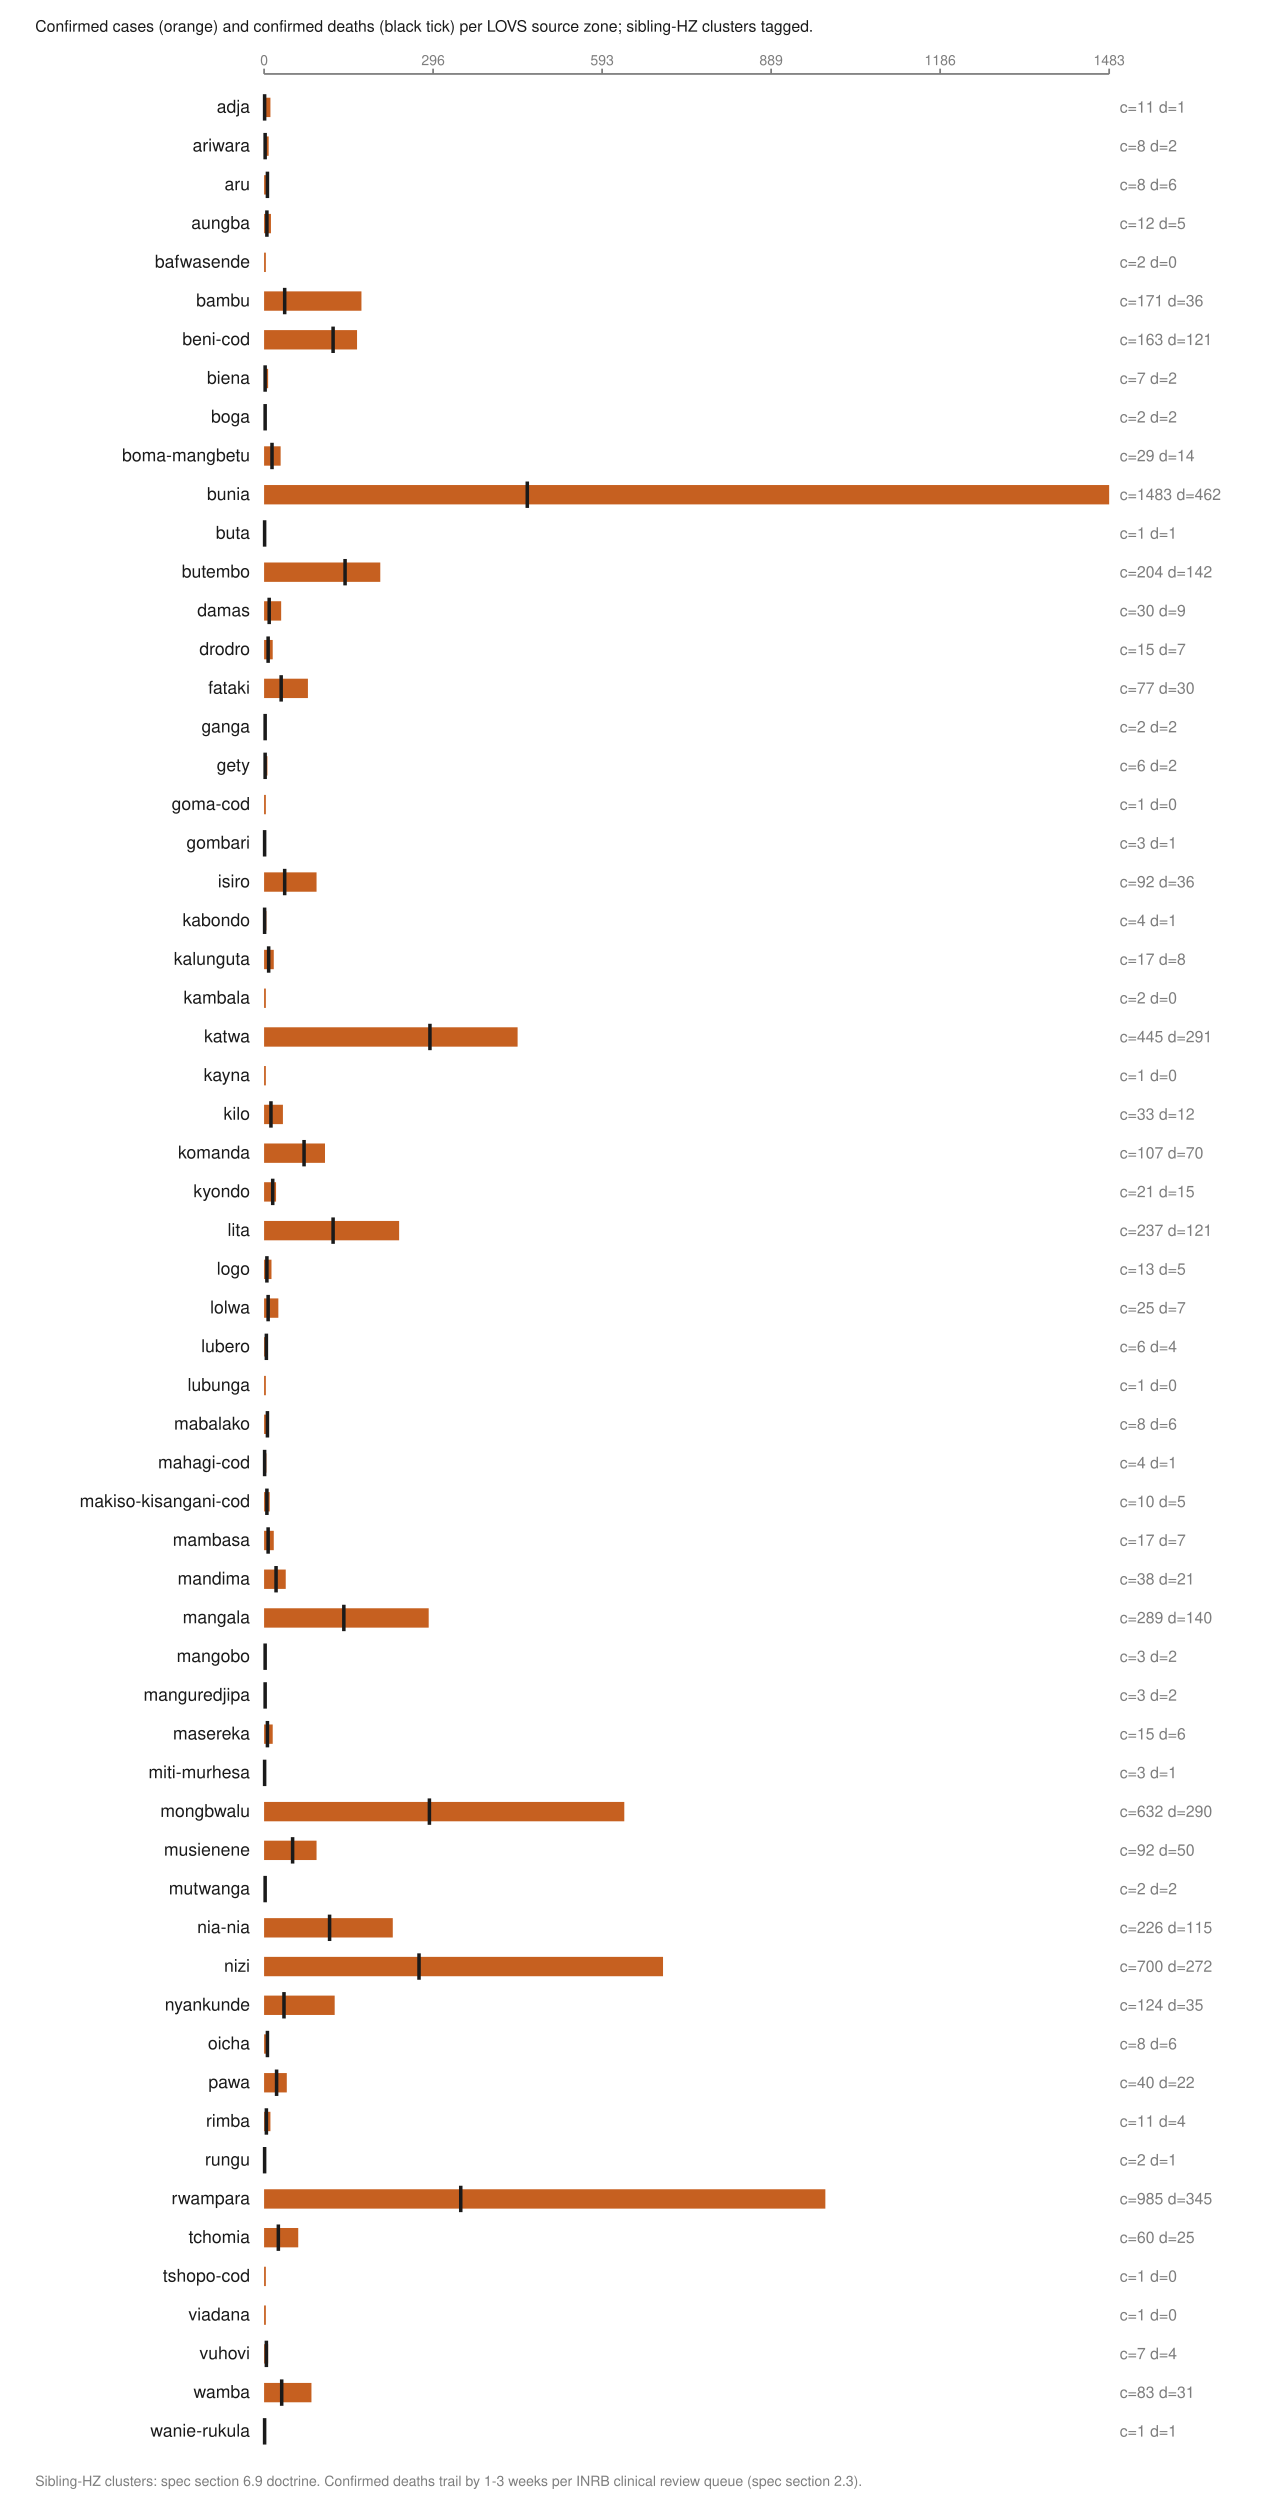
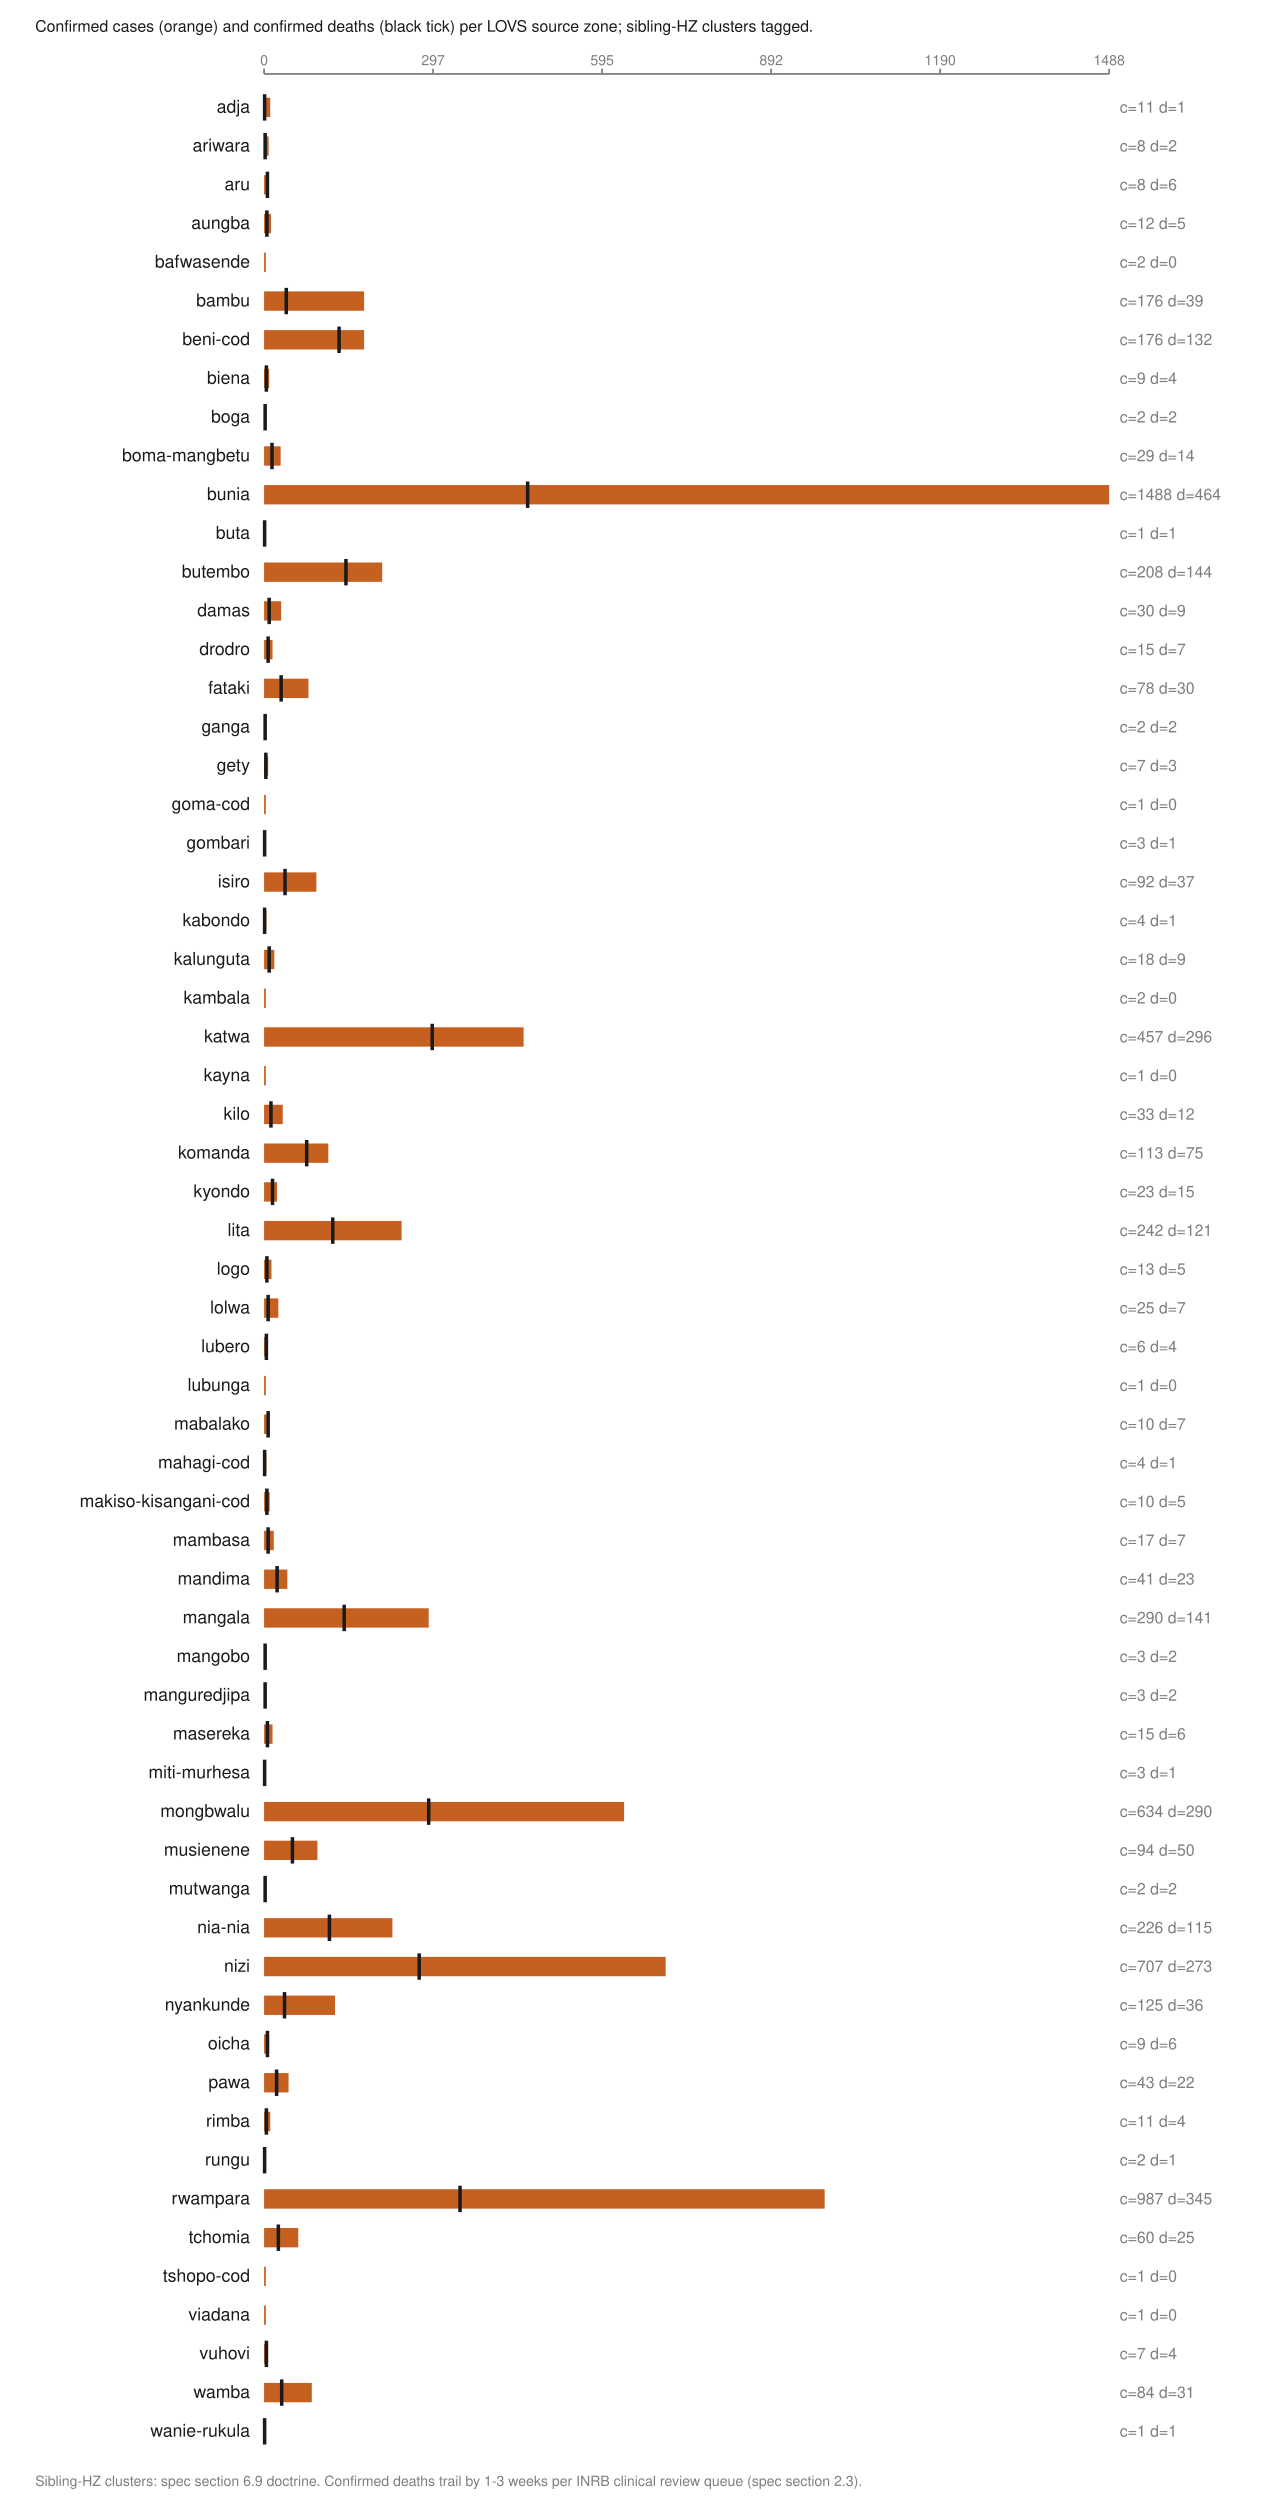
<svg xmlns="http://www.w3.org/2000/svg" viewBox="0 0 720 1420" width="720" height="1420" role="img" aria-labelledby="t">
  <text x="20.0" y="18.0" font-family="Helvetica,Arial,sans-serif" font-size="9" fill="#1a1a1a" font-weight="normal" text-anchor="start">Confirmed cases (orange) and confirmed deaths (black tick) per LOVS source zone; sibling-HZ clusters tagged.</text>
  <line x1="150.0" y1="42.0" x2="630.0" y2="42.0" stroke="#7d7d7d" stroke-width="1" />
  <line x1="150.0" y1="39.0" x2="150.0" y2="42.0" stroke="#7d7d7d" stroke-width="1" />
  <text x="150.0" y="37.0" font-family="Helvetica,Arial,sans-serif" font-size="8" fill="#7d7d7d" font-weight="normal" text-anchor="middle">0</text>
  <line x1="246.0" y1="39.0" x2="246.0" y2="42.0" stroke="#7d7d7d" stroke-width="1" />
-   <text x="246.0" y="37.0" font-family="Helvetica,Arial,sans-serif" font-size="8" fill="#7d7d7d" font-weight="normal" text-anchor="middle">296</text>
+   <text x="246.0" y="37.0" font-family="Helvetica,Arial,sans-serif" font-size="8" fill="#7d7d7d" font-weight="normal" text-anchor="middle">297</text>
  <line x1="342.0" y1="39.0" x2="342.0" y2="42.0" stroke="#7d7d7d" stroke-width="1" />
-   <text x="342.0" y="37.0" font-family="Helvetica,Arial,sans-serif" font-size="8" fill="#7d7d7d" font-weight="normal" text-anchor="middle">593</text>
+   <text x="342.0" y="37.0" font-family="Helvetica,Arial,sans-serif" font-size="8" fill="#7d7d7d" font-weight="normal" text-anchor="middle">595</text>
  <line x1="438.0" y1="39.0" x2="438.0" y2="42.0" stroke="#7d7d7d" stroke-width="1" />
-   <text x="438.0" y="37.0" font-family="Helvetica,Arial,sans-serif" font-size="8" fill="#7d7d7d" font-weight="normal" text-anchor="middle">889</text>
+   <text x="438.0" y="37.0" font-family="Helvetica,Arial,sans-serif" font-size="8" fill="#7d7d7d" font-weight="normal" text-anchor="middle">892</text>
  <line x1="534.0" y1="39.0" x2="534.0" y2="42.0" stroke="#7d7d7d" stroke-width="1" />
-   <text x="534.0" y="37.0" font-family="Helvetica,Arial,sans-serif" font-size="8" fill="#7d7d7d" font-weight="normal" text-anchor="middle">1186</text>
+   <text x="534.0" y="37.0" font-family="Helvetica,Arial,sans-serif" font-size="8" fill="#7d7d7d" font-weight="normal" text-anchor="middle">1190</text>
  <line x1="630.0" y1="39.0" x2="630.0" y2="42.0" stroke="#7d7d7d" stroke-width="1" />
-   <text x="630.0" y="37.0" font-family="Helvetica,Arial,sans-serif" font-size="8" fill="#7d7d7d" font-weight="normal" text-anchor="middle">1483</text>
+   <text x="630.0" y="37.0" font-family="Helvetica,Arial,sans-serif" font-size="8" fill="#7d7d7d" font-weight="normal" text-anchor="middle">1488</text>
  <text x="142.0" y="64.0" font-family="Helvetica,Arial,sans-serif" font-size="10" fill="#1a1a1a" font-weight="normal" text-anchor="end">adja</text>
-   <rect x="150.0" y="55.5" width="3.6" height="11.0" fill="#c66020" />
+   <rect x="150.0" y="55.5" width="3.5" height="11.0" fill="#c66020" />
  <line x1="150.3" y1="53.5" x2="150.3" y2="68.5" stroke="#1a1a1a" stroke-width="2" />
  <text x="636.0" y="64.0" font-family="Helvetica,Arial,sans-serif" font-size="9" fill="#7d7d7d" font-weight="normal" text-anchor="start">c=11 d=1</text>
  <text x="142.0" y="86.0" font-family="Helvetica,Arial,sans-serif" font-size="10" fill="#1a1a1a" font-weight="normal" text-anchor="end">ariwara</text>
  <rect x="150.0" y="77.5" width="2.6" height="11.0" fill="#c66020" />
  <line x1="150.6" y1="75.5" x2="150.6" y2="90.5" stroke="#1a1a1a" stroke-width="2" />
  <text x="636.0" y="86.0" font-family="Helvetica,Arial,sans-serif" font-size="9" fill="#7d7d7d" font-weight="normal" text-anchor="start">c=8 d=2</text>
  <text x="142.0" y="108.0" font-family="Helvetica,Arial,sans-serif" font-size="10" fill="#1a1a1a" font-weight="normal" text-anchor="end">aru</text>
  <rect x="150.0" y="99.5" width="2.6" height="11.0" fill="#c66020" />
  <line x1="151.9" y1="97.5" x2="151.9" y2="112.5" stroke="#1a1a1a" stroke-width="2" />
  <text x="636.0" y="108.0" font-family="Helvetica,Arial,sans-serif" font-size="9" fill="#7d7d7d" font-weight="normal" text-anchor="start">c=8 d=6</text>
  <text x="142.0" y="130.0" font-family="Helvetica,Arial,sans-serif" font-size="10" fill="#1a1a1a" font-weight="normal" text-anchor="end">aungba</text>
  <rect x="150.0" y="121.5" width="3.9" height="11.0" fill="#c66020" />
  <line x1="151.6" y1="119.5" x2="151.6" y2="134.5" stroke="#1a1a1a" stroke-width="2" />
  <text x="636.0" y="130.0" font-family="Helvetica,Arial,sans-serif" font-size="9" fill="#7d7d7d" font-weight="normal" text-anchor="start">c=12 d=5</text>
  <text x="142.0" y="152.0" font-family="Helvetica,Arial,sans-serif" font-size="10" fill="#1a1a1a" font-weight="normal" text-anchor="end">bafwasende</text>
  <rect x="150.0" y="143.5" width="1.0" height="11.0" fill="#c66020" />
  <text x="636.0" y="152.0" font-family="Helvetica,Arial,sans-serif" font-size="9" fill="#7d7d7d" font-weight="normal" text-anchor="start">c=2 d=0</text>
  <text x="142.0" y="174.0" font-family="Helvetica,Arial,sans-serif" font-size="10" fill="#1a1a1a" font-weight="normal" text-anchor="end">bambu</text>
-   <rect x="150.0" y="165.5" width="55.3" height="11.0" fill="#c66020" />
-   <line x1="161.7" y1="163.5" x2="161.7" y2="178.5" stroke="#1a1a1a" stroke-width="2" />
-   <text x="636.0" y="174.0" font-family="Helvetica,Arial,sans-serif" font-size="9" fill="#7d7d7d" font-weight="normal" text-anchor="start">c=171 d=36</text>
+   <rect x="150.0" y="165.5" width="56.8" height="11.0" fill="#c66020" />
+   <line x1="162.6" y1="163.5" x2="162.6" y2="178.5" stroke="#1a1a1a" stroke-width="2" />
+   <text x="636.0" y="174.0" font-family="Helvetica,Arial,sans-serif" font-size="9" fill="#7d7d7d" font-weight="normal" text-anchor="start">c=176 d=39</text>
  <text x="142.0" y="196.0" font-family="Helvetica,Arial,sans-serif" font-size="10" fill="#1a1a1a" font-weight="normal" text-anchor="end">beni-cod</text>
-   <rect x="150.0" y="187.5" width="52.8" height="11.0" fill="#c66020" />
-   <line x1="189.2" y1="185.5" x2="189.2" y2="200.5" stroke="#1a1a1a" stroke-width="2" />
-   <text x="636.0" y="196.0" font-family="Helvetica,Arial,sans-serif" font-size="9" fill="#7d7d7d" font-weight="normal" text-anchor="start">c=163 d=121</text>
+   <rect x="150.0" y="187.5" width="56.8" height="11.0" fill="#c66020" />
+   <line x1="192.6" y1="185.5" x2="192.6" y2="200.5" stroke="#1a1a1a" stroke-width="2" />
+   <text x="636.0" y="196.0" font-family="Helvetica,Arial,sans-serif" font-size="9" fill="#7d7d7d" font-weight="normal" text-anchor="start">c=176 d=132</text>
  <text x="142.0" y="218.0" font-family="Helvetica,Arial,sans-serif" font-size="10" fill="#1a1a1a" font-weight="normal" text-anchor="end">biena</text>
-   <rect x="150.0" y="209.5" width="2.3" height="11.0" fill="#c66020" />
-   <line x1="150.6" y1="207.5" x2="150.6" y2="222.5" stroke="#1a1a1a" stroke-width="2" />
-   <text x="636.0" y="218.0" font-family="Helvetica,Arial,sans-serif" font-size="9" fill="#7d7d7d" font-weight="normal" text-anchor="start">c=7 d=2</text>
+   <rect x="150.0" y="209.5" width="2.9" height="11.0" fill="#c66020" />
+   <line x1="151.3" y1="207.5" x2="151.3" y2="222.5" stroke="#1a1a1a" stroke-width="2" />
+   <text x="636.0" y="218.0" font-family="Helvetica,Arial,sans-serif" font-size="9" fill="#7d7d7d" font-weight="normal" text-anchor="start">c=9 d=4</text>
  <text x="142.0" y="240.0" font-family="Helvetica,Arial,sans-serif" font-size="10" fill="#1a1a1a" font-weight="normal" text-anchor="end">boga</text>
  <rect x="150.0" y="231.5" width="1.0" height="11.0" fill="#c66020" />
  <line x1="150.6" y1="229.5" x2="150.6" y2="244.5" stroke="#1a1a1a" stroke-width="2" />
  <text x="636.0" y="240.0" font-family="Helvetica,Arial,sans-serif" font-size="9" fill="#7d7d7d" font-weight="normal" text-anchor="start">c=2 d=2</text>
  <text x="142.0" y="262.0" font-family="Helvetica,Arial,sans-serif" font-size="10" fill="#1a1a1a" font-weight="normal" text-anchor="end">boma-mangbetu</text>
  <rect x="150.0" y="253.5" width="9.4" height="11.0" fill="#c66020" />
  <line x1="154.5" y1="251.5" x2="154.5" y2="266.5" stroke="#1a1a1a" stroke-width="2" />
  <text x="636.0" y="262.0" font-family="Helvetica,Arial,sans-serif" font-size="9" fill="#7d7d7d" font-weight="normal" text-anchor="start">c=29 d=14</text>
  <text x="142.0" y="284.0" font-family="Helvetica,Arial,sans-serif" font-size="10" fill="#1a1a1a" font-weight="normal" text-anchor="end">bunia</text>
  <rect x="150.0" y="275.5" width="480.0" height="11.0" fill="#c66020" />
-   <line x1="299.5" y1="273.5" x2="299.5" y2="288.5" stroke="#1a1a1a" stroke-width="2" />
-   <text x="636.0" y="284.0" font-family="Helvetica,Arial,sans-serif" font-size="9" fill="#7d7d7d" font-weight="normal" text-anchor="start">c=1483 d=462</text>
+   <line x1="299.7" y1="273.5" x2="299.7" y2="288.5" stroke="#1a1a1a" stroke-width="2" />
+   <text x="636.0" y="284.0" font-family="Helvetica,Arial,sans-serif" font-size="9" fill="#7d7d7d" font-weight="normal" text-anchor="start">c=1488 d=464</text>
  <text x="142.0" y="306.0" font-family="Helvetica,Arial,sans-serif" font-size="10" fill="#1a1a1a" font-weight="normal" text-anchor="end">buta</text>
  <rect x="150.0" y="297.5" width="1.0" height="11.0" fill="#c66020" />
  <line x1="150.3" y1="295.5" x2="150.3" y2="310.5" stroke="#1a1a1a" stroke-width="2" />
  <text x="636.0" y="306.0" font-family="Helvetica,Arial,sans-serif" font-size="9" fill="#7d7d7d" font-weight="normal" text-anchor="start">c=1 d=1</text>
  <text x="142.0" y="328.0" font-family="Helvetica,Arial,sans-serif" font-size="10" fill="#1a1a1a" font-weight="normal" text-anchor="end">butembo</text>
-   <rect x="150.0" y="319.5" width="66.0" height="11.0" fill="#c66020" />
-   <line x1="196.0" y1="317.5" x2="196.0" y2="332.5" stroke="#1a1a1a" stroke-width="2" />
-   <text x="636.0" y="328.0" font-family="Helvetica,Arial,sans-serif" font-size="9" fill="#7d7d7d" font-weight="normal" text-anchor="start">c=204 d=142</text>
+   <rect x="150.0" y="319.5" width="67.1" height="11.0" fill="#c66020" />
+   <line x1="196.5" y1="317.5" x2="196.5" y2="332.5" stroke="#1a1a1a" stroke-width="2" />
+   <text x="636.0" y="328.0" font-family="Helvetica,Arial,sans-serif" font-size="9" fill="#7d7d7d" font-weight="normal" text-anchor="start">c=208 d=144</text>
  <text x="142.0" y="350.0" font-family="Helvetica,Arial,sans-serif" font-size="10" fill="#1a1a1a" font-weight="normal" text-anchor="end">damas</text>
  <rect x="150.0" y="341.5" width="9.7" height="11.0" fill="#c66020" />
  <line x1="152.9" y1="339.5" x2="152.9" y2="354.5" stroke="#1a1a1a" stroke-width="2" />
  <text x="636.0" y="350.0" font-family="Helvetica,Arial,sans-serif" font-size="9" fill="#7d7d7d" font-weight="normal" text-anchor="start">c=30 d=9</text>
  <text x="142.0" y="372.0" font-family="Helvetica,Arial,sans-serif" font-size="10" fill="#1a1a1a" font-weight="normal" text-anchor="end">drodro</text>
-   <rect x="150.0" y="363.5" width="4.9" height="11.0" fill="#c66020" />
+   <rect x="150.0" y="363.5" width="4.8" height="11.0" fill="#c66020" />
  <line x1="152.3" y1="361.5" x2="152.3" y2="376.5" stroke="#1a1a1a" stroke-width="2" />
  <text x="636.0" y="372.0" font-family="Helvetica,Arial,sans-serif" font-size="9" fill="#7d7d7d" font-weight="normal" text-anchor="start">c=15 d=7</text>
  <text x="142.0" y="394.0" font-family="Helvetica,Arial,sans-serif" font-size="10" fill="#1a1a1a" font-weight="normal" text-anchor="end">fataki</text>
-   <rect x="150.0" y="385.5" width="24.9" height="11.0" fill="#c66020" />
+   <rect x="150.0" y="385.5" width="25.2" height="11.0" fill="#c66020" />
  <line x1="159.7" y1="383.5" x2="159.7" y2="398.5" stroke="#1a1a1a" stroke-width="2" />
-   <text x="636.0" y="394.0" font-family="Helvetica,Arial,sans-serif" font-size="9" fill="#7d7d7d" font-weight="normal" text-anchor="start">c=77 d=30</text>
+   <text x="636.0" y="394.0" font-family="Helvetica,Arial,sans-serif" font-size="9" fill="#7d7d7d" font-weight="normal" text-anchor="start">c=78 d=30</text>
  <text x="142.0" y="416.0" font-family="Helvetica,Arial,sans-serif" font-size="10" fill="#1a1a1a" font-weight="normal" text-anchor="end">ganga</text>
  <rect x="150.0" y="407.5" width="1.0" height="11.0" fill="#c66020" />
  <line x1="150.6" y1="405.5" x2="150.6" y2="420.5" stroke="#1a1a1a" stroke-width="2" />
  <text x="636.0" y="416.0" font-family="Helvetica,Arial,sans-serif" font-size="9" fill="#7d7d7d" font-weight="normal" text-anchor="start">c=2 d=2</text>
  <text x="142.0" y="438.0" font-family="Helvetica,Arial,sans-serif" font-size="10" fill="#1a1a1a" font-weight="normal" text-anchor="end">gety</text>
-   <rect x="150.0" y="429.5" width="1.9" height="11.0" fill="#c66020" />
-   <line x1="150.6" y1="427.5" x2="150.6" y2="442.5" stroke="#1a1a1a" stroke-width="2" />
-   <text x="636.0" y="438.0" font-family="Helvetica,Arial,sans-serif" font-size="9" fill="#7d7d7d" font-weight="normal" text-anchor="start">c=6 d=2</text>
+   <rect x="150.0" y="429.5" width="2.3" height="11.0" fill="#c66020" />
+   <line x1="151.0" y1="427.5" x2="151.0" y2="442.5" stroke="#1a1a1a" stroke-width="2" />
+   <text x="636.0" y="438.0" font-family="Helvetica,Arial,sans-serif" font-size="9" fill="#7d7d7d" font-weight="normal" text-anchor="start">c=7 d=3</text>
  <text x="142.0" y="460.0" font-family="Helvetica,Arial,sans-serif" font-size="10" fill="#1a1a1a" font-weight="normal" text-anchor="end">goma-cod</text>
  <rect x="150.0" y="451.5" width="1.0" height="11.0" fill="#c66020" />
  <text x="636.0" y="460.0" font-family="Helvetica,Arial,sans-serif" font-size="9" fill="#7d7d7d" font-weight="normal" text-anchor="start">c=1 d=0</text>
  <text x="142.0" y="482.0" font-family="Helvetica,Arial,sans-serif" font-size="10" fill="#1a1a1a" font-weight="normal" text-anchor="end">gombari</text>
  <rect x="150.0" y="473.5" width="1.0" height="11.0" fill="#c66020" />
  <line x1="150.3" y1="471.5" x2="150.3" y2="486.5" stroke="#1a1a1a" stroke-width="2" />
  <text x="636.0" y="482.0" font-family="Helvetica,Arial,sans-serif" font-size="9" fill="#7d7d7d" font-weight="normal" text-anchor="start">c=3 d=1</text>
  <text x="142.0" y="504.0" font-family="Helvetica,Arial,sans-serif" font-size="10" fill="#1a1a1a" font-weight="normal" text-anchor="end">isiro</text>
-   <rect x="150.0" y="495.5" width="29.8" height="11.0" fill="#c66020" />
-   <line x1="161.7" y1="493.5" x2="161.7" y2="508.5" stroke="#1a1a1a" stroke-width="2" />
-   <text x="636.0" y="504.0" font-family="Helvetica,Arial,sans-serif" font-size="9" fill="#7d7d7d" font-weight="normal" text-anchor="start">c=92 d=36</text>
+   <rect x="150.0" y="495.5" width="29.7" height="11.0" fill="#c66020" />
+   <line x1="161.9" y1="493.5" x2="161.9" y2="508.5" stroke="#1a1a1a" stroke-width="2" />
+   <text x="636.0" y="504.0" font-family="Helvetica,Arial,sans-serif" font-size="9" fill="#7d7d7d" font-weight="normal" text-anchor="start">c=92 d=37</text>
  <text x="142.0" y="526.0" font-family="Helvetica,Arial,sans-serif" font-size="10" fill="#1a1a1a" font-weight="normal" text-anchor="end">kabondo</text>
  <rect x="150.0" y="517.5" width="1.3" height="11.0" fill="#c66020" />
  <line x1="150.3" y1="515.5" x2="150.3" y2="530.5" stroke="#1a1a1a" stroke-width="2" />
  <text x="636.0" y="526.0" font-family="Helvetica,Arial,sans-serif" font-size="9" fill="#7d7d7d" font-weight="normal" text-anchor="start">c=4 d=1</text>
  <text x="142.0" y="548.0" font-family="Helvetica,Arial,sans-serif" font-size="10" fill="#1a1a1a" font-weight="normal" text-anchor="end">kalunguta</text>
-   <rect x="150.0" y="539.5" width="5.5" height="11.0" fill="#c66020" />
-   <line x1="152.6" y1="537.5" x2="152.6" y2="552.5" stroke="#1a1a1a" stroke-width="2" />
-   <text x="636.0" y="548.0" font-family="Helvetica,Arial,sans-serif" font-size="9" fill="#7d7d7d" font-weight="normal" text-anchor="start">c=17 d=8</text>
+   <rect x="150.0" y="539.5" width="5.8" height="11.0" fill="#c66020" />
+   <line x1="152.9" y1="537.5" x2="152.9" y2="552.5" stroke="#1a1a1a" stroke-width="2" />
+   <text x="636.0" y="548.0" font-family="Helvetica,Arial,sans-serif" font-size="9" fill="#7d7d7d" font-weight="normal" text-anchor="start">c=18 d=9</text>
  <text x="142.0" y="570.0" font-family="Helvetica,Arial,sans-serif" font-size="10" fill="#1a1a1a" font-weight="normal" text-anchor="end">kambala</text>
  <rect x="150.0" y="561.5" width="1.0" height="11.0" fill="#c66020" />
  <text x="636.0" y="570.0" font-family="Helvetica,Arial,sans-serif" font-size="9" fill="#7d7d7d" font-weight="normal" text-anchor="start">c=2 d=0</text>
  <text x="142.0" y="592.0" font-family="Helvetica,Arial,sans-serif" font-size="10" fill="#1a1a1a" font-weight="normal" text-anchor="end">katwa</text>
-   <rect x="150.0" y="583.5" width="144.0" height="11.0" fill="#c66020" />
-   <line x1="244.2" y1="581.5" x2="244.2" y2="596.5" stroke="#1a1a1a" stroke-width="2" />
-   <text x="636.0" y="592.0" font-family="Helvetica,Arial,sans-serif" font-size="9" fill="#7d7d7d" font-weight="normal" text-anchor="start">c=445 d=291</text>
+   <rect x="150.0" y="583.5" width="147.4" height="11.0" fill="#c66020" />
+   <line x1="245.5" y1="581.5" x2="245.5" y2="596.5" stroke="#1a1a1a" stroke-width="2" />
+   <text x="636.0" y="592.0" font-family="Helvetica,Arial,sans-serif" font-size="9" fill="#7d7d7d" font-weight="normal" text-anchor="start">c=457 d=296</text>
  <text x="142.0" y="614.0" font-family="Helvetica,Arial,sans-serif" font-size="10" fill="#1a1a1a" font-weight="normal" text-anchor="end">kayna</text>
  <rect x="150.0" y="605.5" width="1.0" height="11.0" fill="#c66020" />
  <text x="636.0" y="614.0" font-family="Helvetica,Arial,sans-serif" font-size="9" fill="#7d7d7d" font-weight="normal" text-anchor="start">c=1 d=0</text>
  <text x="142.0" y="636.0" font-family="Helvetica,Arial,sans-serif" font-size="10" fill="#1a1a1a" font-weight="normal" text-anchor="end">kilo</text>
-   <rect x="150.0" y="627.5" width="10.7" height="11.0" fill="#c66020" />
+   <rect x="150.0" y="627.5" width="10.6" height="11.0" fill="#c66020" />
  <line x1="153.9" y1="625.5" x2="153.9" y2="640.5" stroke="#1a1a1a" stroke-width="2" />
  <text x="636.0" y="636.0" font-family="Helvetica,Arial,sans-serif" font-size="9" fill="#7d7d7d" font-weight="normal" text-anchor="start">c=33 d=12</text>
  <text x="142.0" y="658.0" font-family="Helvetica,Arial,sans-serif" font-size="10" fill="#1a1a1a" font-weight="normal" text-anchor="end">komanda</text>
-   <rect x="150.0" y="649.5" width="34.6" height="11.0" fill="#c66020" />
-   <line x1="172.7" y1="647.5" x2="172.7" y2="662.5" stroke="#1a1a1a" stroke-width="2" />
-   <text x="636.0" y="658.0" font-family="Helvetica,Arial,sans-serif" font-size="9" fill="#7d7d7d" font-weight="normal" text-anchor="start">c=107 d=70</text>
+   <rect x="150.0" y="649.5" width="36.5" height="11.0" fill="#c66020" />
+   <line x1="174.2" y1="647.5" x2="174.2" y2="662.5" stroke="#1a1a1a" stroke-width="2" />
+   <text x="636.0" y="658.0" font-family="Helvetica,Arial,sans-serif" font-size="9" fill="#7d7d7d" font-weight="normal" text-anchor="start">c=113 d=75</text>
  <text x="142.0" y="680.0" font-family="Helvetica,Arial,sans-serif" font-size="10" fill="#1a1a1a" font-weight="normal" text-anchor="end">kyondo</text>
-   <rect x="150.0" y="671.5" width="6.8" height="11.0" fill="#c66020" />
-   <line x1="154.9" y1="669.5" x2="154.9" y2="684.5" stroke="#1a1a1a" stroke-width="2" />
-   <text x="636.0" y="680.0" font-family="Helvetica,Arial,sans-serif" font-size="9" fill="#7d7d7d" font-weight="normal" text-anchor="start">c=21 d=15</text>
+   <rect x="150.0" y="671.5" width="7.4" height="11.0" fill="#c66020" />
+   <line x1="154.8" y1="669.5" x2="154.8" y2="684.5" stroke="#1a1a1a" stroke-width="2" />
+   <text x="636.0" y="680.0" font-family="Helvetica,Arial,sans-serif" font-size="9" fill="#7d7d7d" font-weight="normal" text-anchor="start">c=23 d=15</text>
  <text x="142.0" y="702.0" font-family="Helvetica,Arial,sans-serif" font-size="10" fill="#1a1a1a" font-weight="normal" text-anchor="end">lita</text>
-   <rect x="150.0" y="693.5" width="76.7" height="11.0" fill="#c66020" />
-   <line x1="189.2" y1="691.5" x2="189.2" y2="706.5" stroke="#1a1a1a" stroke-width="2" />
-   <text x="636.0" y="702.0" font-family="Helvetica,Arial,sans-serif" font-size="9" fill="#7d7d7d" font-weight="normal" text-anchor="start">c=237 d=121</text>
+   <rect x="150.0" y="693.5" width="78.1" height="11.0" fill="#c66020" />
+   <line x1="189.0" y1="691.5" x2="189.0" y2="706.5" stroke="#1a1a1a" stroke-width="2" />
+   <text x="636.0" y="702.0" font-family="Helvetica,Arial,sans-serif" font-size="9" fill="#7d7d7d" font-weight="normal" text-anchor="start">c=242 d=121</text>
  <text x="142.0" y="724.0" font-family="Helvetica,Arial,sans-serif" font-size="10" fill="#1a1a1a" font-weight="normal" text-anchor="end">logo</text>
  <rect x="150.0" y="715.5" width="4.2" height="11.0" fill="#c66020" />
  <line x1="151.6" y1="713.5" x2="151.6" y2="728.5" stroke="#1a1a1a" stroke-width="2" />
  <text x="636.0" y="724.0" font-family="Helvetica,Arial,sans-serif" font-size="9" fill="#7d7d7d" font-weight="normal" text-anchor="start">c=13 d=5</text>
  <text x="142.0" y="746.0" font-family="Helvetica,Arial,sans-serif" font-size="10" fill="#1a1a1a" font-weight="normal" text-anchor="end">lolwa</text>
  <rect x="150.0" y="737.5" width="8.1" height="11.0" fill="#c66020" />
  <line x1="152.3" y1="735.5" x2="152.3" y2="750.5" stroke="#1a1a1a" stroke-width="2" />
  <text x="636.0" y="746.0" font-family="Helvetica,Arial,sans-serif" font-size="9" fill="#7d7d7d" font-weight="normal" text-anchor="start">c=25 d=7</text>
  <text x="142.0" y="768.0" font-family="Helvetica,Arial,sans-serif" font-size="10" fill="#1a1a1a" font-weight="normal" text-anchor="end">lubero</text>
  <rect x="150.0" y="759.5" width="1.9" height="11.0" fill="#c66020" />
  <line x1="151.3" y1="757.5" x2="151.3" y2="772.5" stroke="#1a1a1a" stroke-width="2" />
  <text x="636.0" y="768.0" font-family="Helvetica,Arial,sans-serif" font-size="9" fill="#7d7d7d" font-weight="normal" text-anchor="start">c=6 d=4</text>
  <text x="142.0" y="790.0" font-family="Helvetica,Arial,sans-serif" font-size="10" fill="#1a1a1a" font-weight="normal" text-anchor="end">lubunga</text>
  <rect x="150.0" y="781.5" width="1.0" height="11.0" fill="#c66020" />
  <text x="636.0" y="790.0" font-family="Helvetica,Arial,sans-serif" font-size="9" fill="#7d7d7d" font-weight="normal" text-anchor="start">c=1 d=0</text>
  <text x="142.0" y="812.0" font-family="Helvetica,Arial,sans-serif" font-size="10" fill="#1a1a1a" font-weight="normal" text-anchor="end">mabalako</text>
-   <rect x="150.0" y="803.5" width="2.6" height="11.0" fill="#c66020" />
-   <line x1="151.9" y1="801.5" x2="151.9" y2="816.5" stroke="#1a1a1a" stroke-width="2" />
-   <text x="636.0" y="812.0" font-family="Helvetica,Arial,sans-serif" font-size="9" fill="#7d7d7d" font-weight="normal" text-anchor="start">c=8 d=6</text>
+   <rect x="150.0" y="803.5" width="3.2" height="11.0" fill="#c66020" />
+   <line x1="152.3" y1="801.5" x2="152.3" y2="816.5" stroke="#1a1a1a" stroke-width="2" />
+   <text x="636.0" y="812.0" font-family="Helvetica,Arial,sans-serif" font-size="9" fill="#7d7d7d" font-weight="normal" text-anchor="start">c=10 d=7</text>
  <text x="142.0" y="834.0" font-family="Helvetica,Arial,sans-serif" font-size="10" fill="#1a1a1a" font-weight="normal" text-anchor="end">mahagi-cod</text>
  <rect x="150.0" y="825.5" width="1.3" height="11.0" fill="#c66020" />
  <line x1="150.3" y1="823.5" x2="150.3" y2="838.5" stroke="#1a1a1a" stroke-width="2" />
  <text x="636.0" y="834.0" font-family="Helvetica,Arial,sans-serif" font-size="9" fill="#7d7d7d" font-weight="normal" text-anchor="start">c=4 d=1</text>
  <text x="142.0" y="856.0" font-family="Helvetica,Arial,sans-serif" font-size="10" fill="#1a1a1a" font-weight="normal" text-anchor="end">makiso-kisangani-cod</text>
  <rect x="150.0" y="847.5" width="3.2" height="11.0" fill="#c66020" />
  <line x1="151.6" y1="845.5" x2="151.6" y2="860.5" stroke="#1a1a1a" stroke-width="2" />
  <text x="636.0" y="856.0" font-family="Helvetica,Arial,sans-serif" font-size="9" fill="#7d7d7d" font-weight="normal" text-anchor="start">c=10 d=5</text>
  <text x="142.0" y="878.0" font-family="Helvetica,Arial,sans-serif" font-size="10" fill="#1a1a1a" font-weight="normal" text-anchor="end">mambasa</text>
  <rect x="150.0" y="869.5" width="5.5" height="11.0" fill="#c66020" />
  <line x1="152.3" y1="867.5" x2="152.3" y2="882.5" stroke="#1a1a1a" stroke-width="2" />
  <text x="636.0" y="878.0" font-family="Helvetica,Arial,sans-serif" font-size="9" fill="#7d7d7d" font-weight="normal" text-anchor="start">c=17 d=7</text>
  <text x="142.0" y="900.0" font-family="Helvetica,Arial,sans-serif" font-size="10" fill="#1a1a1a" font-weight="normal" text-anchor="end">mandima</text>
-   <rect x="150.0" y="891.5" width="12.3" height="11.0" fill="#c66020" />
-   <line x1="156.8" y1="889.5" x2="156.8" y2="904.5" stroke="#1a1a1a" stroke-width="2" />
-   <text x="636.0" y="900.0" font-family="Helvetica,Arial,sans-serif" font-size="9" fill="#7d7d7d" font-weight="normal" text-anchor="start">c=38 d=21</text>
+   <rect x="150.0" y="891.5" width="13.2" height="11.0" fill="#c66020" />
+   <line x1="157.4" y1="889.5" x2="157.4" y2="904.5" stroke="#1a1a1a" stroke-width="2" />
+   <text x="636.0" y="900.0" font-family="Helvetica,Arial,sans-serif" font-size="9" fill="#7d7d7d" font-weight="normal" text-anchor="start">c=41 d=23</text>
  <text x="142.0" y="922.0" font-family="Helvetica,Arial,sans-serif" font-size="10" fill="#1a1a1a" font-weight="normal" text-anchor="end">mangala</text>
  <rect x="150.0" y="913.5" width="93.5" height="11.0" fill="#c66020" />
-   <line x1="195.3" y1="911.5" x2="195.3" y2="926.5" stroke="#1a1a1a" stroke-width="2" />
-   <text x="636.0" y="922.0" font-family="Helvetica,Arial,sans-serif" font-size="9" fill="#7d7d7d" font-weight="normal" text-anchor="start">c=289 d=140</text>
+   <line x1="195.5" y1="911.5" x2="195.5" y2="926.5" stroke="#1a1a1a" stroke-width="2" />
+   <text x="636.0" y="922.0" font-family="Helvetica,Arial,sans-serif" font-size="9" fill="#7d7d7d" font-weight="normal" text-anchor="start">c=290 d=141</text>
  <text x="142.0" y="944.0" font-family="Helvetica,Arial,sans-serif" font-size="10" fill="#1a1a1a" font-weight="normal" text-anchor="end">mangobo</text>
  <rect x="150.0" y="935.5" width="1.0" height="11.0" fill="#c66020" />
  <line x1="150.6" y1="933.5" x2="150.6" y2="948.5" stroke="#1a1a1a" stroke-width="2" />
  <text x="636.0" y="944.0" font-family="Helvetica,Arial,sans-serif" font-size="9" fill="#7d7d7d" font-weight="normal" text-anchor="start">c=3 d=2</text>
  <text x="142.0" y="966.0" font-family="Helvetica,Arial,sans-serif" font-size="10" fill="#1a1a1a" font-weight="normal" text-anchor="end">manguredjipa</text>
  <rect x="150.0" y="957.5" width="1.0" height="11.0" fill="#c66020" />
  <line x1="150.6" y1="955.5" x2="150.6" y2="970.5" stroke="#1a1a1a" stroke-width="2" />
  <text x="636.0" y="966.0" font-family="Helvetica,Arial,sans-serif" font-size="9" fill="#7d7d7d" font-weight="normal" text-anchor="start">c=3 d=2</text>
  <text x="142.0" y="988.0" font-family="Helvetica,Arial,sans-serif" font-size="10" fill="#1a1a1a" font-weight="normal" text-anchor="end">masereka</text>
-   <rect x="150.0" y="979.5" width="4.9" height="11.0" fill="#c66020" />
+   <rect x="150.0" y="979.5" width="4.8" height="11.0" fill="#c66020" />
  <line x1="151.9" y1="977.5" x2="151.9" y2="992.5" stroke="#1a1a1a" stroke-width="2" />
  <text x="636.0" y="988.0" font-family="Helvetica,Arial,sans-serif" font-size="9" fill="#7d7d7d" font-weight="normal" text-anchor="start">c=15 d=6</text>
  <text x="142.0" y="1010.0" font-family="Helvetica,Arial,sans-serif" font-size="10" fill="#1a1a1a" font-weight="normal" text-anchor="end">miti-murhesa</text>
  <rect x="150.0" y="1001.5" width="1.0" height="11.0" fill="#c66020" />
  <line x1="150.3" y1="999.5" x2="150.3" y2="1014.5" stroke="#1a1a1a" stroke-width="2" />
  <text x="636.0" y="1010.0" font-family="Helvetica,Arial,sans-serif" font-size="9" fill="#7d7d7d" font-weight="normal" text-anchor="start">c=3 d=1</text>
  <text x="142.0" y="1032.0" font-family="Helvetica,Arial,sans-serif" font-size="10" fill="#1a1a1a" font-weight="normal" text-anchor="end">mongbwalu</text>
-   <rect x="150.0" y="1023.5" width="204.6" height="11.0" fill="#c66020" />
-   <line x1="243.9" y1="1021.5" x2="243.9" y2="1036.5" stroke="#1a1a1a" stroke-width="2" />
-   <text x="636.0" y="1032.0" font-family="Helvetica,Arial,sans-serif" font-size="9" fill="#7d7d7d" font-weight="normal" text-anchor="start">c=632 d=290</text>
+   <rect x="150.0" y="1023.5" width="204.5" height="11.0" fill="#c66020" />
+   <line x1="243.5" y1="1021.5" x2="243.5" y2="1036.5" stroke="#1a1a1a" stroke-width="2" />
+   <text x="636.0" y="1032.0" font-family="Helvetica,Arial,sans-serif" font-size="9" fill="#7d7d7d" font-weight="normal" text-anchor="start">c=634 d=290</text>
  <text x="142.0" y="1054.0" font-family="Helvetica,Arial,sans-serif" font-size="10" fill="#1a1a1a" font-weight="normal" text-anchor="end">musienene</text>
-   <rect x="150.0" y="1045.5" width="29.8" height="11.0" fill="#c66020" />
-   <line x1="166.2" y1="1043.5" x2="166.2" y2="1058.5" stroke="#1a1a1a" stroke-width="2" />
-   <text x="636.0" y="1054.0" font-family="Helvetica,Arial,sans-serif" font-size="9" fill="#7d7d7d" font-weight="normal" text-anchor="start">c=92 d=50</text>
+   <rect x="150.0" y="1045.5" width="30.3" height="11.0" fill="#c66020" />
+   <line x1="166.1" y1="1043.5" x2="166.1" y2="1058.5" stroke="#1a1a1a" stroke-width="2" />
+   <text x="636.0" y="1054.0" font-family="Helvetica,Arial,sans-serif" font-size="9" fill="#7d7d7d" font-weight="normal" text-anchor="start">c=94 d=50</text>
  <text x="142.0" y="1076.0" font-family="Helvetica,Arial,sans-serif" font-size="10" fill="#1a1a1a" font-weight="normal" text-anchor="end">mutwanga</text>
  <rect x="150.0" y="1067.5" width="1.0" height="11.0" fill="#c66020" />
  <line x1="150.6" y1="1065.5" x2="150.6" y2="1080.5" stroke="#1a1a1a" stroke-width="2" />
  <text x="636.0" y="1076.0" font-family="Helvetica,Arial,sans-serif" font-size="9" fill="#7d7d7d" font-weight="normal" text-anchor="start">c=2 d=2</text>
  <text x="142.0" y="1098.0" font-family="Helvetica,Arial,sans-serif" font-size="10" fill="#1a1a1a" font-weight="normal" text-anchor="end">nia-nia</text>
-   <rect x="150.0" y="1089.5" width="73.1" height="11.0" fill="#c66020" />
-   <line x1="187.2" y1="1087.5" x2="187.2" y2="1102.5" stroke="#1a1a1a" stroke-width="2" />
+   <rect x="150.0" y="1089.5" width="72.9" height="11.0" fill="#c66020" />
+   <line x1="187.1" y1="1087.5" x2="187.1" y2="1102.5" stroke="#1a1a1a" stroke-width="2" />
  <text x="636.0" y="1098.0" font-family="Helvetica,Arial,sans-serif" font-size="9" fill="#7d7d7d" font-weight="normal" text-anchor="start">c=226 d=115</text>
  <text x="142.0" y="1120.0" font-family="Helvetica,Arial,sans-serif" font-size="10" fill="#1a1a1a" font-weight="normal" text-anchor="end">nizi</text>
-   <rect x="150.0" y="1111.5" width="226.6" height="11.0" fill="#c66020" />
-   <line x1="238.0" y1="1109.5" x2="238.0" y2="1124.5" stroke="#1a1a1a" stroke-width="2" />
-   <text x="636.0" y="1120.0" font-family="Helvetica,Arial,sans-serif" font-size="9" fill="#7d7d7d" font-weight="normal" text-anchor="start">c=700 d=272</text>
+   <rect x="150.0" y="1111.5" width="228.1" height="11.0" fill="#c66020" />
+   <line x1="238.1" y1="1109.5" x2="238.1" y2="1124.5" stroke="#1a1a1a" stroke-width="2" />
+   <text x="636.0" y="1120.0" font-family="Helvetica,Arial,sans-serif" font-size="9" fill="#7d7d7d" font-weight="normal" text-anchor="start">c=707 d=273</text>
  <text x="142.0" y="1142.0" font-family="Helvetica,Arial,sans-serif" font-size="10" fill="#1a1a1a" font-weight="normal" text-anchor="end">nyankunde</text>
-   <rect x="150.0" y="1133.5" width="40.1" height="11.0" fill="#c66020" />
-   <line x1="161.3" y1="1131.5" x2="161.3" y2="1146.5" stroke="#1a1a1a" stroke-width="2" />
-   <text x="636.0" y="1142.0" font-family="Helvetica,Arial,sans-serif" font-size="9" fill="#7d7d7d" font-weight="normal" text-anchor="start">c=124 d=35</text>
+   <rect x="150.0" y="1133.5" width="40.3" height="11.0" fill="#c66020" />
+   <line x1="161.6" y1="1131.5" x2="161.6" y2="1146.5" stroke="#1a1a1a" stroke-width="2" />
+   <text x="636.0" y="1142.0" font-family="Helvetica,Arial,sans-serif" font-size="9" fill="#7d7d7d" font-weight="normal" text-anchor="start">c=125 d=36</text>
  <text x="142.0" y="1164.0" font-family="Helvetica,Arial,sans-serif" font-size="10" fill="#1a1a1a" font-weight="normal" text-anchor="end">oicha</text>
-   <rect x="150.0" y="1155.5" width="2.6" height="11.0" fill="#c66020" />
+   <rect x="150.0" y="1155.5" width="2.9" height="11.0" fill="#c66020" />
  <line x1="151.9" y1="1153.5" x2="151.9" y2="1168.5" stroke="#1a1a1a" stroke-width="2" />
-   <text x="636.0" y="1164.0" font-family="Helvetica,Arial,sans-serif" font-size="9" fill="#7d7d7d" font-weight="normal" text-anchor="start">c=8 d=6</text>
+   <text x="636.0" y="1164.0" font-family="Helvetica,Arial,sans-serif" font-size="9" fill="#7d7d7d" font-weight="normal" text-anchor="start">c=9 d=6</text>
  <text x="142.0" y="1186.0" font-family="Helvetica,Arial,sans-serif" font-size="10" fill="#1a1a1a" font-weight="normal" text-anchor="end">pawa</text>
-   <rect x="150.0" y="1177.5" width="12.9" height="11.0" fill="#c66020" />
+   <rect x="150.0" y="1177.5" width="13.9" height="11.0" fill="#c66020" />
  <line x1="157.1" y1="1175.5" x2="157.1" y2="1190.5" stroke="#1a1a1a" stroke-width="2" />
-   <text x="636.0" y="1186.0" font-family="Helvetica,Arial,sans-serif" font-size="9" fill="#7d7d7d" font-weight="normal" text-anchor="start">c=40 d=22</text>
+   <text x="636.0" y="1186.0" font-family="Helvetica,Arial,sans-serif" font-size="9" fill="#7d7d7d" font-weight="normal" text-anchor="start">c=43 d=22</text>
  <text x="142.0" y="1208.0" font-family="Helvetica,Arial,sans-serif" font-size="10" fill="#1a1a1a" font-weight="normal" text-anchor="end">rimba</text>
-   <rect x="150.0" y="1199.5" width="3.6" height="11.0" fill="#c66020" />
+   <rect x="150.0" y="1199.5" width="3.5" height="11.0" fill="#c66020" />
  <line x1="151.3" y1="1197.5" x2="151.3" y2="1212.5" stroke="#1a1a1a" stroke-width="2" />
  <text x="636.0" y="1208.0" font-family="Helvetica,Arial,sans-serif" font-size="9" fill="#7d7d7d" font-weight="normal" text-anchor="start">c=11 d=4</text>
  <text x="142.0" y="1230.0" font-family="Helvetica,Arial,sans-serif" font-size="10" fill="#1a1a1a" font-weight="normal" text-anchor="end">rungu</text>
  <rect x="150.0" y="1221.5" width="1.0" height="11.0" fill="#c66020" />
  <line x1="150.3" y1="1219.5" x2="150.3" y2="1234.5" stroke="#1a1a1a" stroke-width="2" />
  <text x="636.0" y="1230.0" font-family="Helvetica,Arial,sans-serif" font-size="9" fill="#7d7d7d" font-weight="normal" text-anchor="start">c=2 d=1</text>
  <text x="142.0" y="1252.0" font-family="Helvetica,Arial,sans-serif" font-size="10" fill="#1a1a1a" font-weight="normal" text-anchor="end">rwampara</text>
-   <rect x="150.0" y="1243.5" width="318.8" height="11.0" fill="#c66020" />
-   <line x1="261.7" y1="1241.5" x2="261.7" y2="1256.5" stroke="#1a1a1a" stroke-width="2" />
-   <text x="636.0" y="1252.0" font-family="Helvetica,Arial,sans-serif" font-size="9" fill="#7d7d7d" font-weight="normal" text-anchor="start">c=985 d=345</text>
+   <rect x="150.0" y="1243.5" width="318.4" height="11.0" fill="#c66020" />
+   <line x1="261.3" y1="1241.5" x2="261.3" y2="1256.5" stroke="#1a1a1a" stroke-width="2" />
+   <text x="636.0" y="1252.0" font-family="Helvetica,Arial,sans-serif" font-size="9" fill="#7d7d7d" font-weight="normal" text-anchor="start">c=987 d=345</text>
  <text x="142.0" y="1274.0" font-family="Helvetica,Arial,sans-serif" font-size="10" fill="#1a1a1a" font-weight="normal" text-anchor="end">tchomia</text>
  <rect x="150.0" y="1265.5" width="19.4" height="11.0" fill="#c66020" />
  <line x1="158.1" y1="1263.5" x2="158.1" y2="1278.5" stroke="#1a1a1a" stroke-width="2" />
  <text x="636.0" y="1274.0" font-family="Helvetica,Arial,sans-serif" font-size="9" fill="#7d7d7d" font-weight="normal" text-anchor="start">c=60 d=25</text>
  <text x="142.0" y="1296.0" font-family="Helvetica,Arial,sans-serif" font-size="10" fill="#1a1a1a" font-weight="normal" text-anchor="end">tshopo-cod</text>
  <rect x="150.0" y="1287.5" width="1.0" height="11.0" fill="#c66020" />
  <text x="636.0" y="1296.0" font-family="Helvetica,Arial,sans-serif" font-size="9" fill="#7d7d7d" font-weight="normal" text-anchor="start">c=1 d=0</text>
  <text x="142.0" y="1318.0" font-family="Helvetica,Arial,sans-serif" font-size="10" fill="#1a1a1a" font-weight="normal" text-anchor="end">viadana</text>
  <rect x="150.0" y="1309.5" width="1.0" height="11.0" fill="#c66020" />
  <text x="636.0" y="1318.0" font-family="Helvetica,Arial,sans-serif" font-size="9" fill="#7d7d7d" font-weight="normal" text-anchor="start">c=1 d=0</text>
  <text x="142.0" y="1340.0" font-family="Helvetica,Arial,sans-serif" font-size="10" fill="#1a1a1a" font-weight="normal" text-anchor="end">vuhovi</text>
  <rect x="150.0" y="1331.5" width="2.3" height="11.0" fill="#c66020" />
  <line x1="151.3" y1="1329.5" x2="151.3" y2="1344.5" stroke="#1a1a1a" stroke-width="2" />
  <text x="636.0" y="1340.0" font-family="Helvetica,Arial,sans-serif" font-size="9" fill="#7d7d7d" font-weight="normal" text-anchor="start">c=7 d=4</text>
  <text x="142.0" y="1362.0" font-family="Helvetica,Arial,sans-serif" font-size="10" fill="#1a1a1a" font-weight="normal" text-anchor="end">wamba</text>
-   <rect x="150.0" y="1353.5" width="26.9" height="11.0" fill="#c66020" />
+   <rect x="150.0" y="1353.5" width="27.1" height="11.0" fill="#c66020" />
  <line x1="160.0" y1="1351.5" x2="160.0" y2="1366.5" stroke="#1a1a1a" stroke-width="2" />
-   <text x="636.0" y="1362.0" font-family="Helvetica,Arial,sans-serif" font-size="9" fill="#7d7d7d" font-weight="normal" text-anchor="start">c=83 d=31</text>
+   <text x="636.0" y="1362.0" font-family="Helvetica,Arial,sans-serif" font-size="9" fill="#7d7d7d" font-weight="normal" text-anchor="start">c=84 d=31</text>
  <text x="142.0" y="1384.0" font-family="Helvetica,Arial,sans-serif" font-size="10" fill="#1a1a1a" font-weight="normal" text-anchor="end">wanie-rukula</text>
  <rect x="150.0" y="1375.5" width="1.0" height="11.0" fill="#c66020" />
  <line x1="150.3" y1="1373.5" x2="150.3" y2="1388.5" stroke="#1a1a1a" stroke-width="2" />
  <text x="636.0" y="1384.0" font-family="Helvetica,Arial,sans-serif" font-size="9" fill="#7d7d7d" font-weight="normal" text-anchor="start">c=1 d=1</text>
  <text x="20.0" y="1412.0" font-family="Helvetica,Arial,sans-serif" font-size="8" fill="#7d7d7d" font-weight="normal" text-anchor="start">Sibling-HZ clusters: spec section 6.9 doctrine. Confirmed deaths trail by 1-3 weeks per INRB clinical review queue (spec section 2.3).</text>
</svg>
